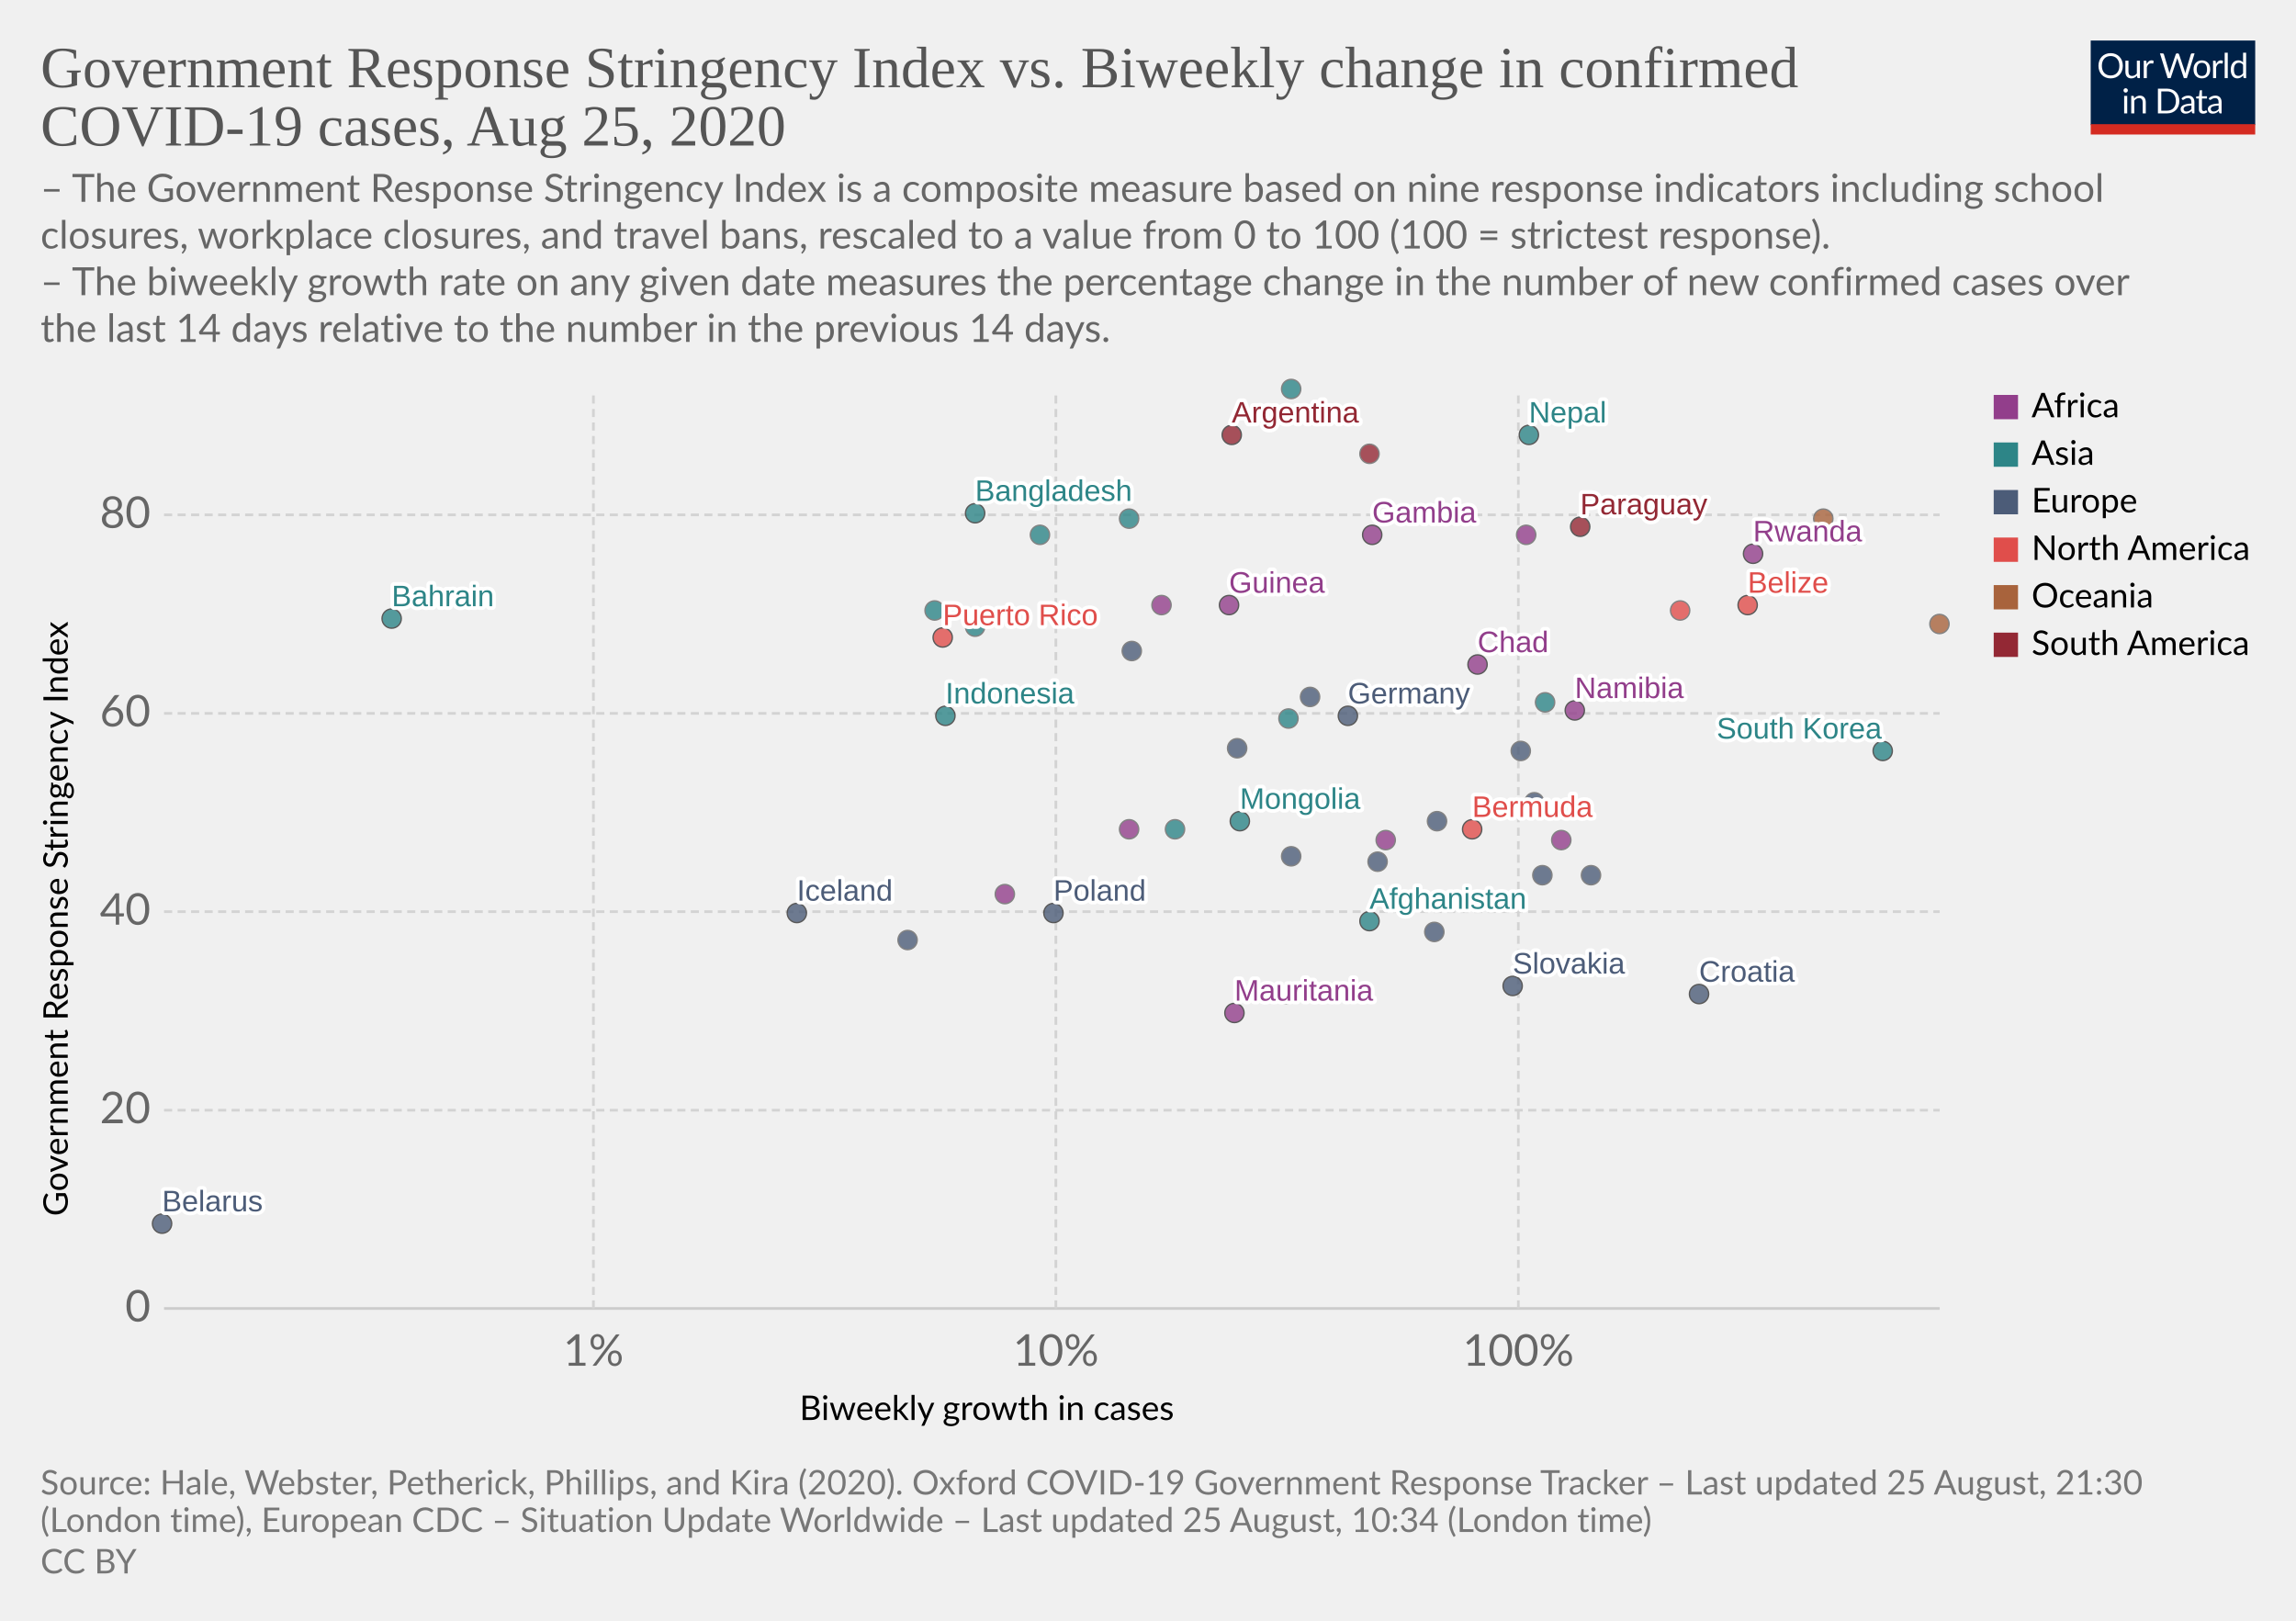
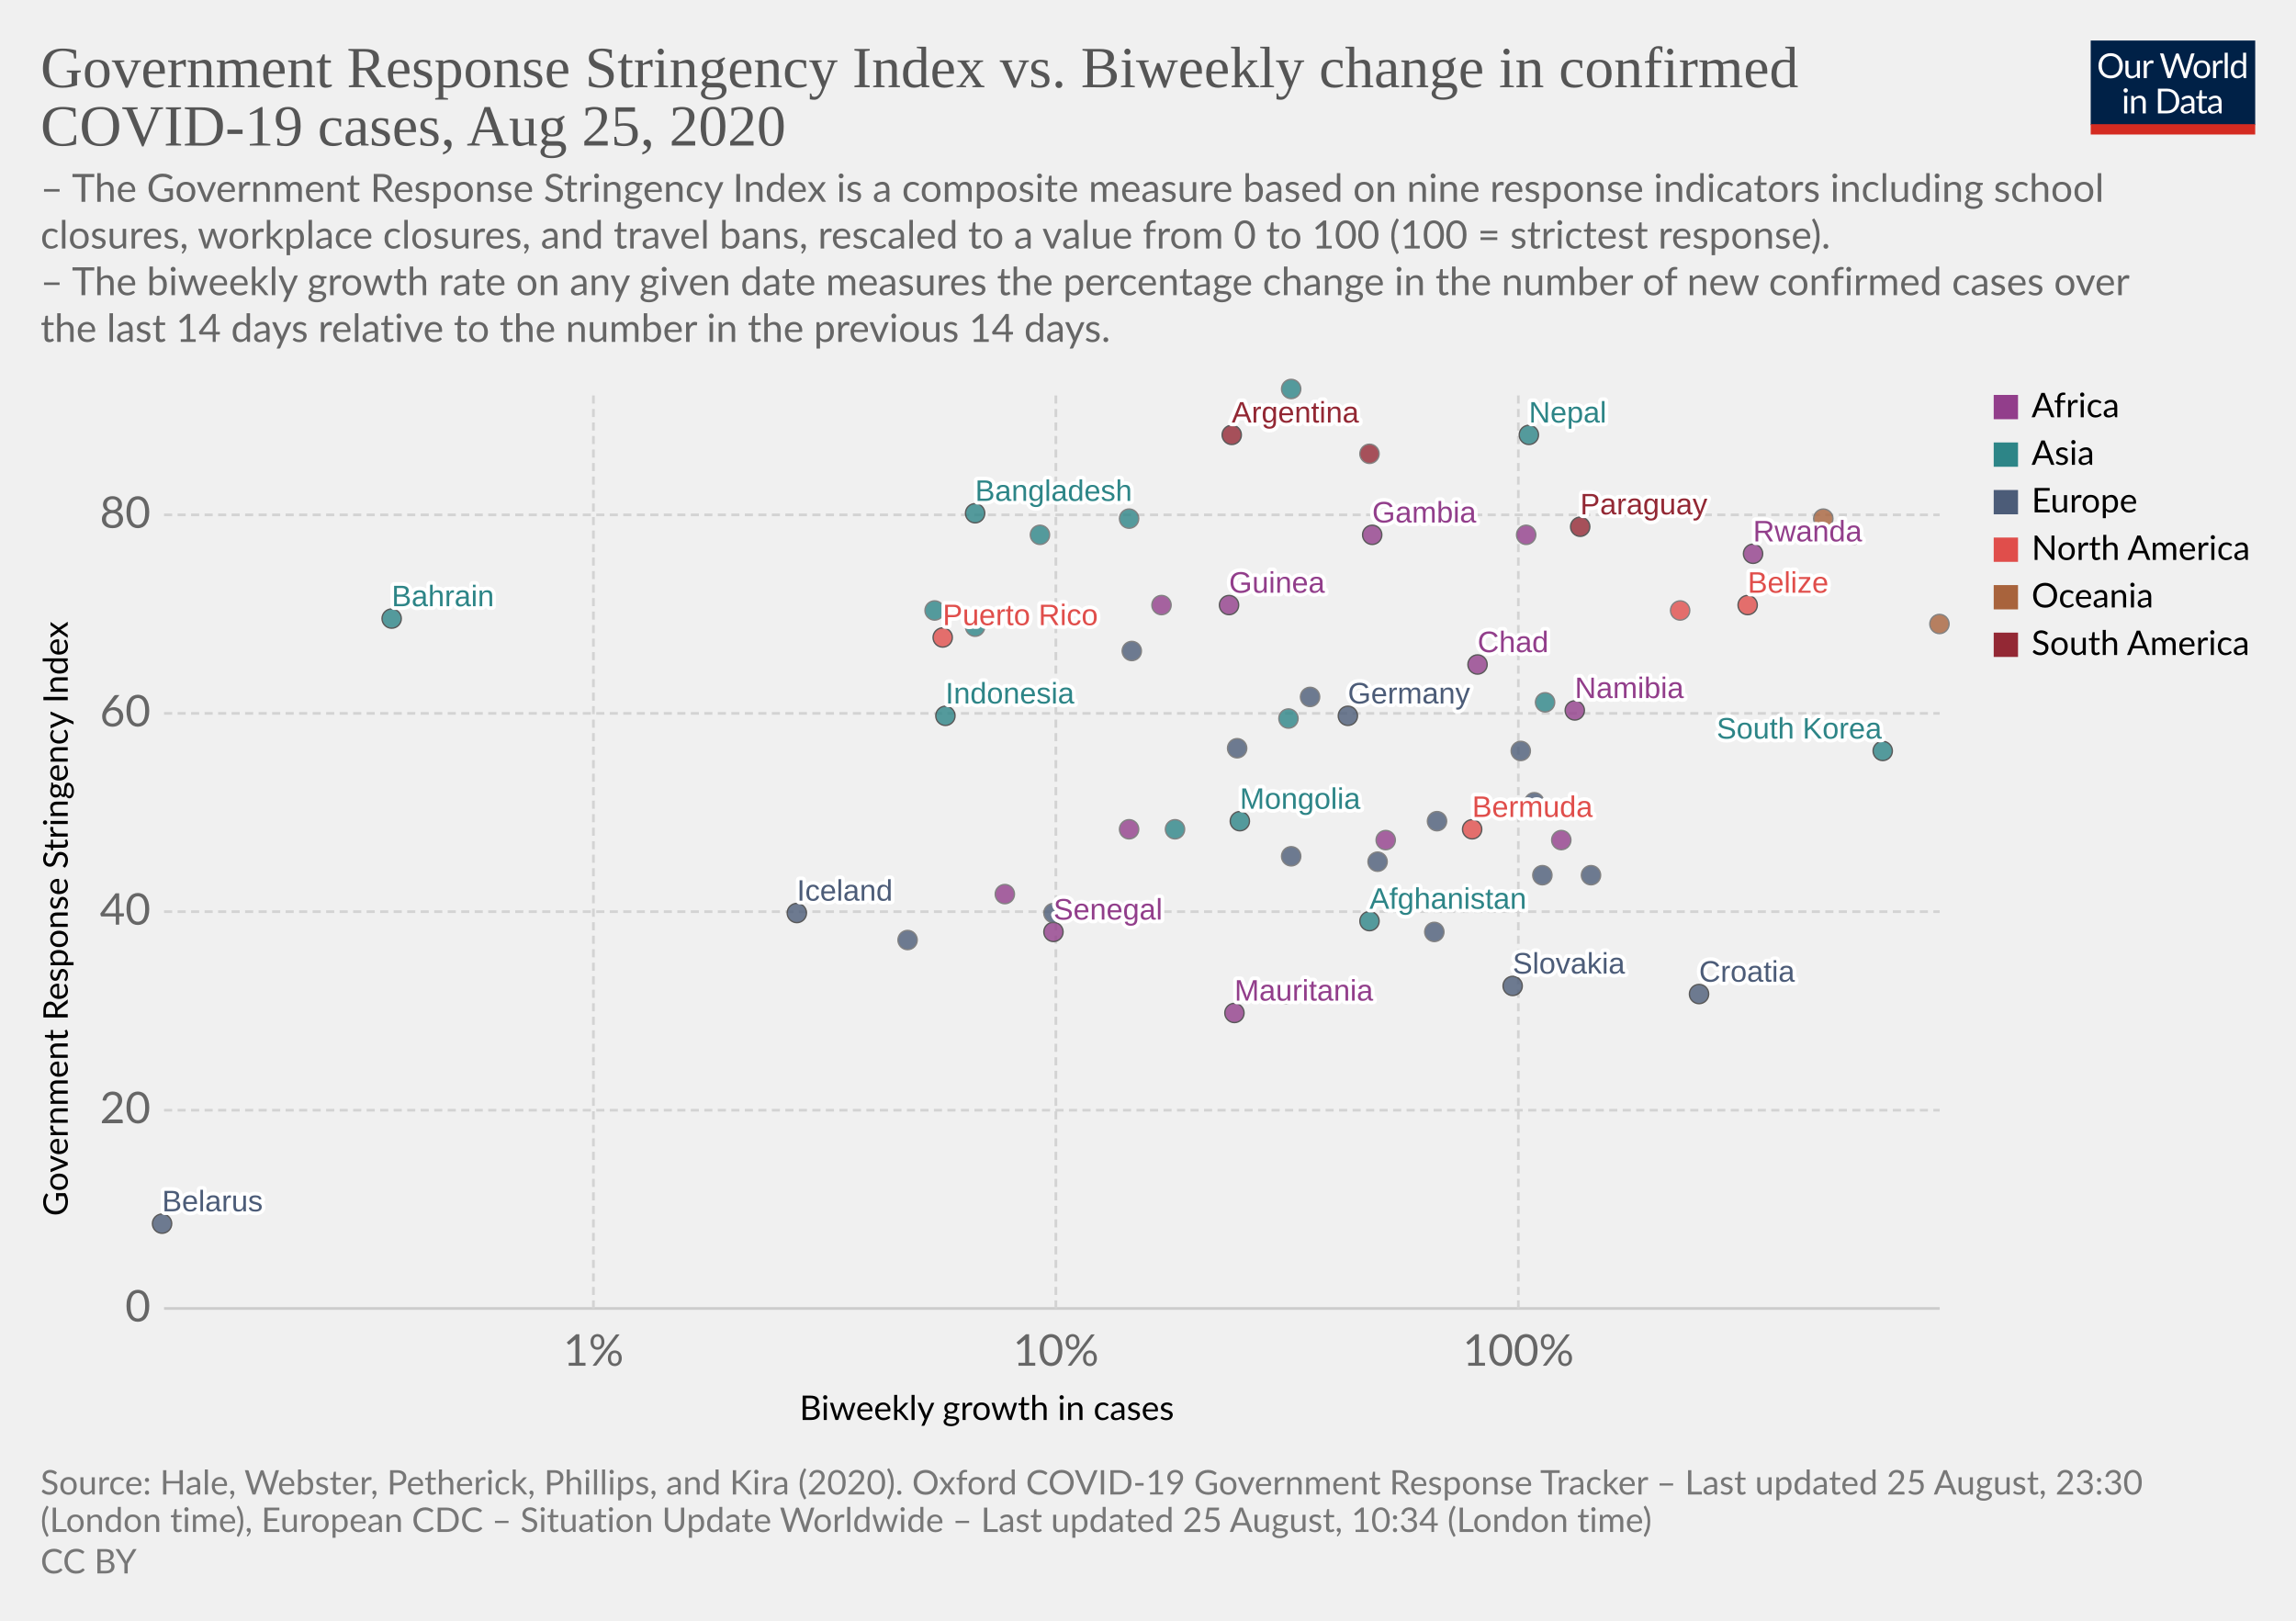
<svg xmlns="http://www.w3.org/2000/svg" version="1.1" style="background-color:#fff;-webkit-font-smoothing:antialiased" width="850" height="600" viewBox="0 0 850 600" font-family="Lato,'Helvetica Neue',Helvetica,Arial,sans-serif" font-size="18" text-rendering="optimizeLegibility">
  <g class="HeaderView">
    <g transform="matrix(.29 0 0 .29 774 15)">
      <svg width="210" height="120" viewBox="0 0 210 120" fill="none">
        <g clip-path="url(#clip0)">
          <path d="M0 0h210v107.89H0V0z" fill="#002147" />
          <path d="M40.98 32.25c0 2.36-.38 4.53-1.12 6.51a14.26 14.26 0 01-8.1 8.4c-1.9.78-4.02 1.17-6.34 1.17a16.6 16.6 0 01-6.33-1.17 14.31 14.31 0 01-8.08-8.4 18.29 18.29 0 01-1.12-6.51c0-2.36.38-4.53 1.12-6.5a14.32 14.32 0 018.07-8.44c1.92-.8 4.03-1.19 6.34-1.19 2.32 0 4.43.4 6.34 1.19 1.92.8 3.56 1.9 4.93 3.34a14.87 14.87 0 013.17 5.1 18.1 18.1 0 011.12 6.5zm-4.38 0c0-1.94-.26-3.68-.8-5.22a10.91 10.91 0 00-2.24-3.89 9.68 9.68 0 00-3.52-2.46 11.95 11.95 0 00-4.62-.86c-1.68 0-3.21.28-4.6.86a9.88 9.88 0 00-3.54 2.46 10.91 10.91 0 00-2.24 3.9c-.53 1.53-.8 3.27-.8 5.2 0 1.94.27 3.68.8 5.22a11.17 11.17 0 002.24 3.9 10.01 10.01 0 003.55 2.44c1.38.56 2.9.83 4.6.83 1.7 0 3.24-.27 4.61-.83a9.8 9.8 0 003.52-2.44 11.17 11.17 0 002.25-3.9c.53-1.54.8-3.28.8-5.21zm26.22-6.54V48H60.5c-.56 0-.9-.27-1.05-.81l-.31-2.4a12.45 12.45 0 01-3.26 2.6c-1.2.64-2.58.96-4.13.96-1.22 0-2.3-.2-3.24-.6a6.52 6.52 0 01-2.33-1.7 7.37 7.37 0 01-1.43-2.67c-.3-1.04-.46-2.2-.46-3.45V25.7h3.91v14.22c0 1.68.38 2.99 1.15 3.91.77.93 1.96 1.39 3.54 1.39 1.16 0 2.24-.27 3.23-.82a10.42 10.42 0 002.8-2.28V25.7h3.91zm8.61 4.47a9.94 9.94 0 012.6-3.56 5.64 5.64 0 013.76-1.3c.47 0 .92.05 1.34.15.44.1.83.27 1.17.49l-.3 2.92c-.09.37-.3.55-.66.55-.2 0-.5-.04-.9-.13a6.21 6.21 0 00-3.24.18c-.54.2-1.03.5-1.47.92-.42.4-.81.9-1.17 1.5-.33.58-.64 1.26-.92 2.02V48H67.7V25.71h2.25c.42 0 .72.08.88.25.16.16.27.44.33.83l.26 3.39zm61.16-13.7L122.75 48h-3.82l-7.99-24.05a21.95 21.95 0 01-.42-1.58 38.36 38.36 0 01-.44 1.58L102.05 48h-3.83L88.4 16.47h3.54c.38 0 .7.1.95.29.26.2.43.43.5.73l6.52 21.9c.1.4.2.83.28 1.28.1.46.2.94.29 1.46l.3-1.46c.12-.47.25-.9.38-1.27l7.41-21.91c.1-.25.26-.48.51-.69.27-.22.58-.33.95-.33h1.23c.38 0 .69.1.92.29.24.2.41.43.53.73l7.4 21.9a28.4 28.4 0 01.68 2.62 29.52 29.52 0 01.52-2.61l6.54-21.91c.07-.27.23-.5.48-.7.27-.21.58-.32.95-.32h3.32zm9.35 8.88c1.63 0 3.1.27 4.4.82a9.43 9.43 0 015.46 5.94c.5 1.4.74 2.98.74 4.73 0 1.76-.25 3.34-.74 4.75a9.43 9.43 0 01-5.46 5.92c-1.3.52-2.77.79-4.4.79-1.64 0-3.12-.27-4.44-.8a9.42 9.42 0 01-3.35-2.3c-.92-1-1.63-2.2-2.13-3.61-.49-1.41-.73-3-.73-4.75s.24-3.33.73-4.73c.5-1.43 1.2-2.64 2.13-3.63a9.4 9.4 0 013.35-2.31c1.32-.55 2.8-.82 4.44-.82zm0 19.89c2.2 0 3.84-.73 4.93-2.2 1.08-1.48 1.63-3.54 1.63-6.18 0-2.66-.55-4.72-1.63-6.2-1.09-1.49-2.73-2.23-4.93-2.23-1.12 0-2.09.2-2.93.57a5.7 5.7 0 00-2.06 1.65 7.5 7.5 0 00-1.24 2.67c-.26 1.04-.4 2.22-.4 3.54 0 2.64.55 4.7 1.64 6.18 1.1 1.47 2.76 2.2 4.99 2.2zm17.97-15.07a9.94 9.94 0 012.6-3.56 5.64 5.64 0 013.76-1.3c.47 0 .91.05 1.34.15.44.1.83.27 1.16.49l-.28 2.92c-.09.37-.31.55-.66.55-.2 0-.5-.04-.9-.13a6.2 6.2 0 00-3.24.18c-.54.2-1.03.5-1.47.92-.43.4-.82.9-1.17 1.5a13.1 13.1 0 00-.92 2.02V48h-3.94V25.71h2.24c.43 0 .72.08.88.25.17.16.28.44.33.83l.27 3.39zm15.04-14.59V48h-3.92V15.6h3.92zm19.55 15.43a6.22 6.22 0 00-2.38-2.05 6.7 6.7 0 00-2.86-.6c-2.07 0-3.66.75-4.77 2.23-1.12 1.48-1.68 3.6-1.68 6.33 0 1.46.13 2.7.38 3.74a7.29 7.29 0 001.1 2.56 4.35 4.35 0 001.78 1.45c.7.3 1.5.46 2.4.46 1.29 0 2.41-.3 3.36-.88a9.6 9.6 0 002.67-2.49V31.02zm3.91-15.43V48h-2.33c-.56 0-.9-.27-1.06-.81l-.35-2.71a12.13 12.13 0 01-3.25 2.77 8.28 8.28 0 01-4.23 1.06 7.31 7.31 0 01-6.14-2.9c-.73-.96-1.3-2.15-1.69-3.57a18.35 18.35 0 01.07-9.48 11.29 11.29 0 011.89-3.7 8.7 8.7 0 017.06-3.34 7.96 7.96 0 016.12 2.62V15.59h3.91zM46.61 70.71V93H42.7V70.71h3.91zm.84-7c0 .39-.08.75-.24 1.09a2.81 2.81 0 01-1.52 1.47 2.67 2.67 0 01-2.16 0 2.9 2.9 0 01-1.45-1.47 2.67 2.67 0 010-2.16c.15-.35.35-.65.6-.9.25-.27.53-.47.85-.62a2.67 2.67 0 012.16 0c.35.15.65.35.9.62.27.25.47.55.62.9.16.34.24.7.24 1.08zm7.97 10.24c.49-.54 1-1.04 1.54-1.48a9.85 9.85 0 013.66-1.84 8.96 8.96 0 015.43.35c.94.4 1.72.97 2.33 1.71a7.36 7.36 0 011.43 2.67c.32 1.04.49 2.19.49 3.45V93h-3.94V78.81c0-1.69-.4-3-1.17-3.92-.76-.93-1.93-1.4-3.5-1.4a6.6 6.6 0 00-3.25.83c-1 .56-1.92 1.31-2.77 2.27V93h-3.94V70.71h2.35c.56 0 .9.28 1.04.82l.3 2.42zm57.7 3.3c0 2.36-.37 4.5-1.11 6.44a14.3 14.3 0 01-3.17 4.98 14.1 14.1 0 01-4.93 3.2c-1.9.76-4.02 1.13-6.33 1.13H85.8V61.47h11.77c2.31 0 4.42.39 6.33 1.15a13.8 13.8 0 018.1 8.18 17.75 17.75 0 011.12 6.45zm-4.37 0c0-1.94-.26-3.67-.8-5.2a10.94 10.94 0 00-2.23-3.87 9.57 9.57 0 00-3.53-2.42 12.23 12.23 0 00-4.61-.83h-7.5v24.62h7.5c1.7 0 3.24-.28 4.61-.84a9.7 9.7 0 003.53-2.4 10.94 10.94 0 002.24-3.87c.53-1.53.8-3.26.8-5.2zm19.8 5.72c-1.8.06-3.34.2-4.62.44-1.26.22-2.3.51-3.1.88-.8.36-1.37.8-1.74 1.3-.35.5-.53 1.05-.53 1.67 0 .58.1 1.1.3 1.52a3 3 0 00.76 1.05c.34.27.73.46 1.17.6.45.11.94.17 1.45.17a7.28 7.28 0 003.5-.81 11.95 11.95 0 002.82-2.2v-4.62zm-12.65-9.11a12.73 12.73 0 013.98-2.66c1.43-.59 3-.88 4.73-.88 1.25 0 2.36.2 3.33.61a6.81 6.81 0 013.94 4.38c.33 1.04.5 2.19.5 3.43V93h-1.74a1.8 1.8 0 01-.88-.18c-.2-.13-.36-.38-.48-.74l-.44-2.12c-.59.55-1.16 1.03-1.72 1.46a9.48 9.48 0 01-3.74 1.7c-.69.15-1.46.23-2.3.23-.87 0-1.69-.12-2.45-.35a5.34 5.34 0 01-3.34-2.93 6.64 6.64 0 01-.49-2.64c0-.88.25-1.72.73-2.53a6.33 6.33 0 012.35-2.17c1.09-.63 2.5-1.15 4.25-1.54 1.75-.41 3.89-.65 6.42-.7v-1.75c0-1.73-.37-3.03-1.12-3.91-.75-.9-1.84-1.34-3.28-1.34-.97 0-1.78.12-2.44.37-.64.23-1.2.5-1.7.81l-1.23.82c-.33.23-.67.35-1 .35-.27 0-.5-.07-.69-.2a2.1 2.1 0 01-.48-.53l-.7-1.25zm27.67 19.5c-1.76 0-3.12-.5-4.07-1.48-.94-.98-1.41-2.4-1.41-4.25V74h-2.68a.9.9 0 01-.6-.2c-.16-.14-.24-.36-.24-.66v-1.56l3.65-.46.9-6.89a.9.9 0 01.29-.52.88.88 0 01.62-.22H142v7.67h6.44V74H142v13.38c0 .94.22 1.63.68 2.09.45.45 1.04.68 1.76.68a3.21 3.21 0 001.85-.53l.55-.35c.16-.12.3-.18.41-.18.2 0 .4.13.55.38l1.15 1.87a7.45 7.45 0 01-2.44 1.5c-.96.35-1.94.52-2.95.52zm19.68-10.4c-1.8.07-3.34.21-4.62.45-1.26.22-2.3.51-3.1.88-.8.36-1.37.8-1.74 1.3-.35.5-.53 1.05-.53 1.67 0 .58.1 1.1.3 1.52.18.42.44.77.76 1.05.34.27.73.46 1.17.6.45.11.94.17 1.45.17a7.3 7.3 0 003.5-.81 12.04 12.04 0 002.82-2.2v-4.62zm-12.65-9.1a12.72 12.72 0 013.99-2.66c1.42-.59 3-.88 4.72-.88 1.25 0 2.36.2 3.33.61a6.81 6.81 0 013.94 4.38c.33 1.04.5 2.19.5 3.43V93h-1.74a1.8 1.8 0 01-.88-.18c-.2-.13-.36-.38-.48-.74l-.44-2.12c-.59.55-1.16 1.03-1.72 1.46a9.48 9.48 0 01-3.74 1.7c-.69.15-1.46.23-2.3.23-.87 0-1.69-.12-2.45-.35a5.33 5.33 0 01-3.34-2.93 6.62 6.62 0 01-.49-2.64c0-.88.25-1.72.73-2.53a6.33 6.33 0 012.35-2.17c1.09-.63 2.5-1.15 4.25-1.54a31.2 31.2 0 016.42-.7v-1.75c0-1.73-.37-3.03-1.12-3.91-.75-.9-1.84-1.34-3.28-1.34-.97 0-1.78.12-2.44.37-.64.23-1.2.5-1.7.81-.46.3-.87.57-1.22.82-.34.23-.68.35-1.02.35-.26 0-.49-.07-.68-.2a1.88 1.88 0 01-.48-.53l-.7-1.25z" fill="#fff" />
          <path fill="#D42B21" d="M0 106.79h210V120H0z" />
        </g>
        <defs>
          <clipPath id="clip0">
            <path fill="#fff" d="M0 0h210v120H0z" />
          </clipPath>
        </defs>
      </svg>
    </g>
    <a href="https://ourworldindata.org/grapher/government-response-stringency-index-vs-biweekly-change-in-confirmed-covid-19-cases" target="_blank" font-family="&quot;Playfair Display&quot;,Georgia,&quot;Times New Roman&quot;,serif">
      <text font-size="21.6" x="15" y="32.3" fill="#555">
        <tspan x="15" y="32.28">Government Response Stringency Index vs. Biweekly change in confirmed</tspan>
        <tspan x="15" y="53.88">COVID-19 cases, Aug 25, 2020</tspan>
      </text>
    </a>
    <text font-size="14.4" x="15" y="74.7" fill="#666">
      <tspan x="15" y="74.72">– The Government Response Stringency Index is a composite measure based on nine response indicators including school</tspan>
      <tspan x="15" y="92">closures, workplace closures, and travel bans, rescaled to a value from 0 to 100 (100 = strictest response).</tspan>
      <tspan x="15" y="109.28"> – The biweekly growth rate on any given date measures the percentage change in the number of new confirmed cases over</tspan>
      <tspan x="15" y="126.56">the last 14 days relative to the number in the previous 14 days.</tspan>
    </text>
  </g>
  <g class="ScatterPlot">
    <g class="AxisBoxView">
      <g class="HorizontalAxis">
        <text font-size="12.6" x="296" y="525.7">
          <tspan x="295.99" y="525.68">Biweekly growth in cases</tspan>
        </text>
        <text x="219.7" y="505.6" fill="#666" text-anchor="middle" font-size="16.2">1%</text>
        <text x="390.9" y="505.6" fill="#666" text-anchor="middle" font-size="16.2">10%</text>
        <text x="562.1" y="505.6" fill="#666" text-anchor="middle" font-size="16.2">100%</text>
      </g>
      <g class="VerticalAxis">
        <text font-size="12.6" x="-450.2" y="25.1" transform="rotate(-90)">
          <tspan x="-450.2" y="25.08">Government Response Stringency Index</tspan>
        </text>
        <text x="55.74" y="484.4" fill="#666" dominant-baseline="middle" text-anchor="end" font-size="16.2">0</text>
        <text x="55.74" y="411" fill="#666" dominant-baseline="middle" text-anchor="end" font-size="16.2">20</text>
        <text x="55.74" y="337.5" fill="#666" dominant-baseline="middle" text-anchor="end" font-size="16.2">40</text>
        <text x="55.74" y="264.1" fill="#666" dominant-baseline="middle" text-anchor="end" font-size="16.2">60</text>
        <text x="55.74" y="190.6" fill="#666" dominant-baseline="middle" text-anchor="end" font-size="16.2">80</text>
      </g>
      <g class="AxisGridLines horizontalLines">
        <path stroke="#ccc" d="M60.74 484.4h657.35" />
        <path stroke="#d3d3d3" stroke-dasharray="3,2" d="M60.74 411h657.35M60.74 337.5h657.35M60.74 264.1h657.35M60.74 190.6h657.35" />
      </g>
      <g class="AxisGridLines verticalLines" stroke="#d3d3d3" stroke-dasharray="3,2">
        <path d="M219.7 484.4v-340M390.9 484.4v-340M562.1 484.4v-340" />
      </g>
    </g>
    <g class="PointsWithLabels clickable" clip-path="url(#a)" font-family="Arial, sans-serif">
      <path fill="rgba(255,255,255,0)" d="M60.74 144.4h657.35v340H60.74z" />
      <defs>
        <clipPath id="a">
          <path d="M50.74 134.4h677.35v360H50.74z" />
        </clipPath>
      </defs>
      <g class="key-Afghanistan_0">
        <circle cx="507" cy="341" r="3.57" fill="#2D8587" opacity=".8" stroke="#333" stroke-width=".5" />
      </g>
      <g class="key-Argentina_0">
        <circle cx="456" cy="161" r="3.57" fill="#932834" opacity=".8" stroke="#333" stroke-width=".5" />
      </g>
      <g class="key-Bahrain_0">
        <circle cx="145" cy="229" r="3.57" fill="#2D8587" opacity=".8" stroke="#333" stroke-width=".5" />
      </g>
      <g class="key-Belarus_0">
        <circle cx="60" cy="453" r="3.57" fill="#4C5C78" opacity=".8" stroke="#333" stroke-width=".5" />
      </g>
      <g class="key-Belize_0">
        <circle cx="647" cy="224" r="3.57" fill="#E04E4B" opacity=".8" stroke="#333" stroke-width=".5" />
      </g>
      <g class="key-Bermuda_0">
        <circle cx="545" cy="307" r="3.57" fill="#E04E4B" opacity=".8" stroke="#333" stroke-width=".5" />
      </g>
      <g class="key-Botswana_0">
        <circle cx="513" cy="311" r="3.57" fill="#923E8B" opacity=".8" stroke="#666" stroke-width=".5" />
      </g>
      <g class="key-Switzerland_0">
        <circle cx="510" cy="319" r="3.57" fill="#4C5C78" opacity=".8" stroke="#666" stroke-width=".5" />
      </g>
      <g class="key-Germany_0">
        <circle cx="499" cy="265" r="3.57" fill="#4C5C78" opacity=".8" stroke="#333" stroke-width=".5" />
      </g>
      <g class="key-Denmark_0">
        <circle cx="458" cy="277" r="3.57" fill="#4C5C78" opacity=".8" stroke="#666" stroke-width=".5" />
      </g>
      <g class="key-Paraguay_0">
        <circle cx="585" cy="195" r="3.57" fill="#932834" opacity=".8" stroke="#333" stroke-width=".5" />
      </g>
      <g class="key-Bangladesh_0">
        <circle cx="361" cy="190" r="3.57" fill="#2D8587" opacity=".8" stroke="#333" stroke-width=".5" />
      </g>
      <g class="key-Mongolia_0">
        <circle cx="459" cy="304" r="3.57" fill="#2D8587" opacity=".8" stroke="#333" stroke-width=".5" />
      </g>
      <g class="key-Burkina-Faso_0">
        <circle cx="418" cy="307" r="3.57" fill="#923E8B" opacity=".8" stroke="#666" stroke-width=".5" />
      </g>
      <g class="key-Jamaica_0">
        <circle cx="622" cy="226" r="3.57" fill="#E04E4B" opacity=".8" stroke="#666" stroke-width=".5" />
      </g>
      <g class="key-Turkey_0">
        <circle cx="435" cy="307" r="3.57" fill="#2D8587" opacity=".8" stroke="#666" stroke-width=".5" />
      </g>
      <g class="key-Ethiopia_0">
        <circle cx="565" cy="198" r="3.57" fill="#923E8B" opacity=".8" stroke="#666" stroke-width=".5" />
      </g>
      <g class="key-Guinea_0">
        <circle cx="455" cy="224" r="3.57" fill="#923E8B" opacity=".8" stroke="#333" stroke-width=".5" />
      </g>
      <g class="key-Mauritania_0">
        <circle cx="457" cy="375" r="3.57" fill="#923E8B" opacity=".8" stroke="#333" stroke-width=".5" />
      </g>
      <g class="key-Namibia_0">
        <circle cx="583" cy="263" r="3.57" fill="#923E8B" opacity=".8" stroke="#333" stroke-width=".5" />
      </g>
      <g class="key-Rwanda_0">
        <circle cx="649" cy="205" r="3.57" fill="#923E8B" opacity=".8" stroke="#333" stroke-width=".5" />
      </g>
      <g class="key-Finland_0">
        <circle cx="531" cy="345" r="3.57" fill="#4C5C78" opacity=".8" stroke="#666" stroke-width=".5" />
      </g>
      <g class="key-France_0">
        <circle cx="571" cy="324" r="3.57" fill="#4C5C78" opacity=".8" stroke="#666" stroke-width=".5" />
      </g>
      <g class="key-United-Kingdom_0">
        <circle cx="485" cy="258" r="3.57" fill="#4C5C78" opacity=".8" stroke="#666" stroke-width=".5" />
      </g>
      <g class="key-Georgia_0">
        <circle cx="477" cy="266" r="3.57" fill="#2D8587" opacity=".8" stroke="#666" stroke-width=".5" />
      </g>
      <g class="key-Greece_0">
        <circle cx="563" cy="278" r="3.57" fill="#4C5C78" opacity=".8" stroke="#666" stroke-width=".5" />
      </g>
      <g class="key-Croatia_0">
        <circle cx="629" cy="368" r="3.57" fill="#4C5C78" opacity=".8" stroke="#333" stroke-width=".5" />
      </g>
      <g class="key-Hungary_0">
        <circle cx="532" cy="304" r="3.57" fill="#4C5C78" opacity=".8" stroke="#666" stroke-width=".5" />
      </g>
      <g class="key-Indonesia_0">
        <circle cx="350" cy="265" r="3.57" fill="#2D8587" opacity=".8" stroke="#333" stroke-width=".5" />
      </g>
      <g class="key-India_0">
        <circle cx="418" cy="192" r="3.57" fill="#2D8587" opacity=".8" stroke="#666" stroke-width=".5" />
      </g>
      <g class="key-Iraq_0">
        <circle cx="478" cy="144" r="3.57" fill="#2D8587" opacity=".8" stroke="#666" stroke-width=".5" />
      </g>
      <g class="key-Iceland_0">
        <circle cx="295" cy="338" r="3.57" fill="#4C5C78" opacity=".8" stroke="#333" stroke-width=".5" />
      </g>
      <g class="key-Italy_0">
        <circle cx="568" cy="297" r="3.57" fill="#4C5C78" opacity=".8" stroke="#666" stroke-width=".5" />
      </g>
      <g class="key-Slovakia_0">
        <circle cx="560" cy="365" r="3.57" fill="#4C5C78" opacity=".8" stroke="#333" stroke-width=".5" />
      </g>
      <g class="key-Slovenia_0">
        <circle cx="589" cy="324" r="3.57" fill="#4C5C78" opacity=".8" stroke="#666" stroke-width=".5" />
      </g>
      <g class="key-Sweden_0">
        <circle cx="336" cy="348" r="3.57" fill="#4C5C78" opacity=".8" stroke="#666" stroke-width=".5" />
      </g>
      <g class="key-Syria_0">
        <circle cx="572" cy="260" r="3.57" fill="#2D8587" opacity=".8" stroke="#666" stroke-width=".5" />
      </g>
      <g class="key-Uganda_0">
        <circle cx="686" cy="198" r="3.57" fill="#923E8B" opacity=".8" stroke="#666" stroke-width=".5" />
      </g>
      <g class="key-Venezuela_0">
        <circle cx="507" cy="168" r="3.57" fill="#932834" opacity=".8" stroke="#666" stroke-width=".5" />
      </g>
+       <g class="key-Senegal_0">
+         <circle cx="390" cy="345" r="3.57" fill="#923E8B" opacity=".8" stroke="#333" stroke-width=".5" />
+       </g>
      <g class="key-Puerto-Rico_0">
        <circle cx="349" cy="236" r="3.57" fill="#E04E4B" opacity=".8" stroke="#333" stroke-width=".5" />
      </g>
      <g class="key-South-Korea_0">
        <circle cx="697" cy="278" r="3.57" fill="#2D8587" opacity=".8" stroke="#333" stroke-width=".5" />
      </g>
      <g class="key-Kuwait_0">
        <circle cx="361" cy="232" r="3.57" fill="#2D8587" opacity=".8" stroke="#666" stroke-width=".5" />
      </g>
      <g class="key-Netherlands_0">
        <circle cx="478" cy="317" r="3.57" fill="#4C5C78" opacity=".8" stroke="#666" stroke-width=".5" />
      </g>
      <g class="key-Norway_0">
        <circle cx="476" cy="368" r="3.57" fill="#4C5C78" opacity=".8" stroke="#666" stroke-width=".5" />
      </g>
      <g class="key-Nepal_0">
        <circle cx="566" cy="161" r="3.57" fill="#2D8587" opacity=".8" stroke="#333" stroke-width=".5" />
      </g>
      <g class="key-New-Zealand_0">
        <circle cx="718" cy="231" r="3.57" fill="#A8633C" opacity=".8" stroke="#666" stroke-width=".5" />
      </g>
      <g class="key-Philippines_0">
        <circle cx="346" cy="226" r="3.57" fill="#2D8587" opacity=".8" stroke="#666" stroke-width=".5" />
      </g>
      <g class="key-Poland_0">
-         <circle cx="390" cy="338" r="3.57" fill="#4C5C78" opacity=".8" stroke="#333" stroke-width=".5" />
+         <circle cx="390" cy="338" r="3.57" fill="#4C5C78" opacity=".8" stroke="#666" stroke-width=".5" />
      </g>
      <g class="key-Portugal_0">
        <circle cx="419" cy="241" r="3.57" fill="#4C5C78" opacity=".8" stroke="#666" stroke-width=".5" />
      </g>
      <g class="key-Qatar_0">
        <circle cx="385" cy="198" r="3.57" fill="#2D8587" opacity=".8" stroke="#666" stroke-width=".5" />
      </g>
      <g class="key-Benin_0">
        <circle cx="372" cy="331" r="3.57" fill="#923E8B" opacity=".8" stroke="#666" stroke-width=".5" />
      </g>
      <g class="key-Gambia_0">
        <circle cx="508" cy="198" r="3.57" fill="#923E8B" opacity=".8" stroke="#333" stroke-width=".5" />
      </g>
      <g class="key-Guam_0">
        <circle cx="675" cy="192" r="3.57" fill="#A8633C" opacity=".8" stroke="#666" stroke-width=".5" />
      </g>
      <g class="key-Chad_0">
        <circle cx="547" cy="246" r="3.57" fill="#923E8B" opacity=".8" stroke="#333" stroke-width=".5" />
      </g>
      <g class="key-Cape-Verde_0">
        <circle cx="430" cy="224" r="3.57" fill="#923E8B" opacity=".8" stroke="#666" stroke-width=".5" />
      </g>
      <g class="key-Mali_0">
        <circle cx="578" cy="311" r="3.57" fill="#923E8B" opacity=".8" stroke="#666" stroke-width=".5" />
      </g>
      <g class="backgroundLabels" fill="#333" font-size="11" font-weight="400">
        <text x="507" y="336.43" fill="#fff" stroke="#fff" stroke-linecap="round" stroke-linejoin="round" stroke-width=".25em">Afghanistan</text>
        <text x="507" y="336.43" fill="#2D8587">Afghanistan</text>
        <text x="456" y="156.43" fill="#fff" stroke="#fff" stroke-linecap="round" stroke-linejoin="round" stroke-width=".25em">Argentina</text>
        <text x="456" y="156.43" fill="#932834">Argentina</text>
        <text x="145" y="224.43" fill="#fff" stroke="#fff" stroke-linecap="round" stroke-linejoin="round" stroke-width=".25em">Bahrain</text>
        <text x="145" y="224.43" fill="#2D8587">Bahrain</text>
        <text x="60" y="448.43" fill="#fff" stroke="#fff" stroke-linecap="round" stroke-linejoin="round" stroke-width=".25em">Belarus</text>
        <text x="60" y="448.43" fill="#4C5C78">Belarus</text>
        <text x="647" y="219.43" fill="#fff" stroke="#fff" stroke-linecap="round" stroke-linejoin="round" stroke-width=".25em">Belize</text>
        <text x="647" y="219.43" fill="#E04E4B">Belize</text>
        <text x="545" y="302.43" fill="#fff" stroke="#fff" stroke-linecap="round" stroke-linejoin="round" stroke-width=".25em">Bermuda</text>
        <text x="545" y="302.43" fill="#E04E4B">Bermuda</text>
        <text x="499" y="260.43" fill="#fff" stroke="#fff" stroke-linecap="round" stroke-linejoin="round" stroke-width=".25em">Germany</text>
        <text x="499" y="260.43" fill="#4C5C78">Germany</text>
        <text x="585" y="190.43" fill="#fff" stroke="#fff" stroke-linecap="round" stroke-linejoin="round" stroke-width=".25em">Paraguay</text>
        <text x="585" y="190.43" fill="#932834">Paraguay</text>
        <text x="361" y="185.43" fill="#fff" stroke="#fff" stroke-linecap="round" stroke-linejoin="round" stroke-width=".25em">Bangladesh</text>
        <text x="361" y="185.43" fill="#2D8587">Bangladesh</text>
        <text x="459" y="299.43" fill="#fff" stroke="#fff" stroke-linecap="round" stroke-linejoin="round" stroke-width=".25em">Mongolia</text>
        <text x="459" y="299.43" fill="#2D8587">Mongolia</text>
        <text x="455" y="219.43" fill="#fff" stroke="#fff" stroke-linecap="round" stroke-linejoin="round" stroke-width=".25em">Guinea</text>
        <text x="455" y="219.43" fill="#923E8B">Guinea</text>
        <text x="457" y="370.43" fill="#fff" stroke="#fff" stroke-linecap="round" stroke-linejoin="round" stroke-width=".25em">Mauritania</text>
        <text x="457" y="370.43" fill="#923E8B">Mauritania</text>
        <text x="583" y="258.43" fill="#fff" stroke="#fff" stroke-linecap="round" stroke-linejoin="round" stroke-width=".25em">Namibia</text>
        <text x="583" y="258.43" fill="#923E8B">Namibia</text>
        <text x="649" y="200.43" fill="#fff" stroke="#fff" stroke-linecap="round" stroke-linejoin="round" stroke-width=".25em">Rwanda</text>
        <text x="649" y="200.43" fill="#923E8B">Rwanda</text>
        <text x="629" y="363.43" fill="#fff" stroke="#fff" stroke-linecap="round" stroke-linejoin="round" stroke-width=".25em">Croatia</text>
        <text x="629" y="363.43" fill="#4C5C78">Croatia</text>
        <text x="350" y="260.43" fill="#fff" stroke="#fff" stroke-linecap="round" stroke-linejoin="round" stroke-width=".25em">Indonesia</text>
        <text x="350" y="260.43" fill="#2D8587">Indonesia</text>
        <text x="295" y="333.43" fill="#fff" stroke="#fff" stroke-linecap="round" stroke-linejoin="round" stroke-width=".25em">Iceland</text>
        <text x="295" y="333.43" fill="#4C5C78">Iceland</text>
        <text x="560" y="360.43" fill="#fff" stroke="#fff" stroke-linecap="round" stroke-linejoin="round" stroke-width=".25em">Slovakia</text>
        <text x="560" y="360.43" fill="#4C5C78">Slovakia</text>
+         <text x="390" y="340.43" fill="#fff" stroke="#fff" stroke-linecap="round" stroke-linejoin="round" stroke-width=".25em">Senegal</text>
+         <text x="390" y="340.43" fill="#923E8B">Senegal</text>
        <text x="349" y="231.43" fill="#fff" stroke="#fff" stroke-linecap="round" stroke-linejoin="round" stroke-width=".25em">Puerto Rico</text>
        <text x="349" y="231.43" fill="#E04E4B">Puerto Rico</text>
        <text x="635.51" y="273.43" fill="#fff" stroke="#fff" stroke-linecap="round" stroke-linejoin="round" stroke-width=".25em">South Korea</text>
        <text x="635.51" y="273.43" fill="#2D8587">South Korea</text>
        <text x="566" y="156.43" fill="#fff" stroke="#fff" stroke-linecap="round" stroke-linejoin="round" stroke-width=".25em">Nepal</text>
        <text x="566" y="156.43" fill="#2D8587">Nepal</text>
-         <text x="390" y="333.43" fill="#fff" stroke="#fff" stroke-linecap="round" stroke-linejoin="round" stroke-width=".25em">Poland</text>
-         <text x="390" y="333.43" fill="#4C5C78">Poland</text>
        <text x="508" y="193.43" fill="#fff" stroke="#fff" stroke-linecap="round" stroke-linejoin="round" stroke-width=".25em">Gambia</text>
        <text x="508" y="193.43" fill="#923E8B">Gambia</text>
        <text x="547" y="241.43" fill="#fff" stroke="#fff" stroke-linecap="round" stroke-linejoin="round" stroke-width=".25em">Chad</text>
        <text x="547" y="241.43" fill="#923E8B">Chad</text>
      </g>
    </g>
    <g class="ScatterColorLegend clickable" cursor="pointer">
      <g class="legendMark">
        <path fill="#923E8B" d="M738.09 146.2h9v9h-9z" />
        <text font-size="12.6" x="752.1" y="154.5">
          <tspan x="752.09" y="154.48">Africa</tspan>
        </text>
      </g>
      <g class="legendMark">
        <path fill="#2D8587" d="M738.09 163.8h9v9h-9z" />
        <text font-size="12.6" x="752.1" y="172.1">
          <tspan x="752.09" y="172.08">Asia</tspan>
        </text>
      </g>
      <g class="legendMark">
        <path fill="#4C5C78" d="M738.09 181.4h9v9h-9z" />
        <text font-size="12.6" x="752.1" y="189.7">
          <tspan x="752.09" y="189.68">Europe</tspan>
        </text>
      </g>
      <g class="legendMark">
        <path fill="#E04E4B" d="M738.09 199h9v9h-9z" />
        <text font-size="12.6" x="752.1" y="207.3">
          <tspan x="752.09" y="207.28">North America</tspan>
        </text>
      </g>
      <g class="legendMark">
        <path fill="#A8633C" d="M738.09 216.6h9v9h-9z" />
        <text font-size="12.6" x="752.1" y="224.9">
          <tspan x="752.09" y="224.88">Oceania</tspan>
        </text>
      </g>
      <g class="legendMark">
        <path fill="#932834" d="M738.09 234.2h9v9h-9z" />
        <text font-size="12.6" x="752.1" y="242.5">
          <tspan x="752.09" y="242.48">South America</tspan>
        </text>
      </g>
    </g>
  </g>
  <g class="SourcesFooter" fill="#777">
    <g class="clickable" fill="#777">
      <text font-size="12.6" x="15" y="553.3">
-         <tspan x="15" y="553.28">Source: Hale, Webster, Petherick, Phillips, and Kira (2020). Oxford COVID-19 Government Response Tracker – Last updated 25 August, 21:30</tspan>
+         <tspan x="15" y="553.28">Source: Hale, Webster, Petherick, Phillips, and Kira (2020). Oxford COVID-19 Government Response Tracker – Last updated 25 August, 23:30</tspan>
        <tspan x="15" y="567.14">(London time), European CDC – Situation Update Worldwide – Last updated 25 August, 10:34 (London time)</tspan>
      </text>
    </g>
    <text font-size="12.6" x="15" y="582.5">
      <tspan x="15" y="582.48">
        <a class="cclogo" href="http://creativecommons.org/licenses/by/4.0/deed.en_US" target="_blank" fill="#777">CC BY</a>
      </tspan>
    </text>
  </g>
</svg>
